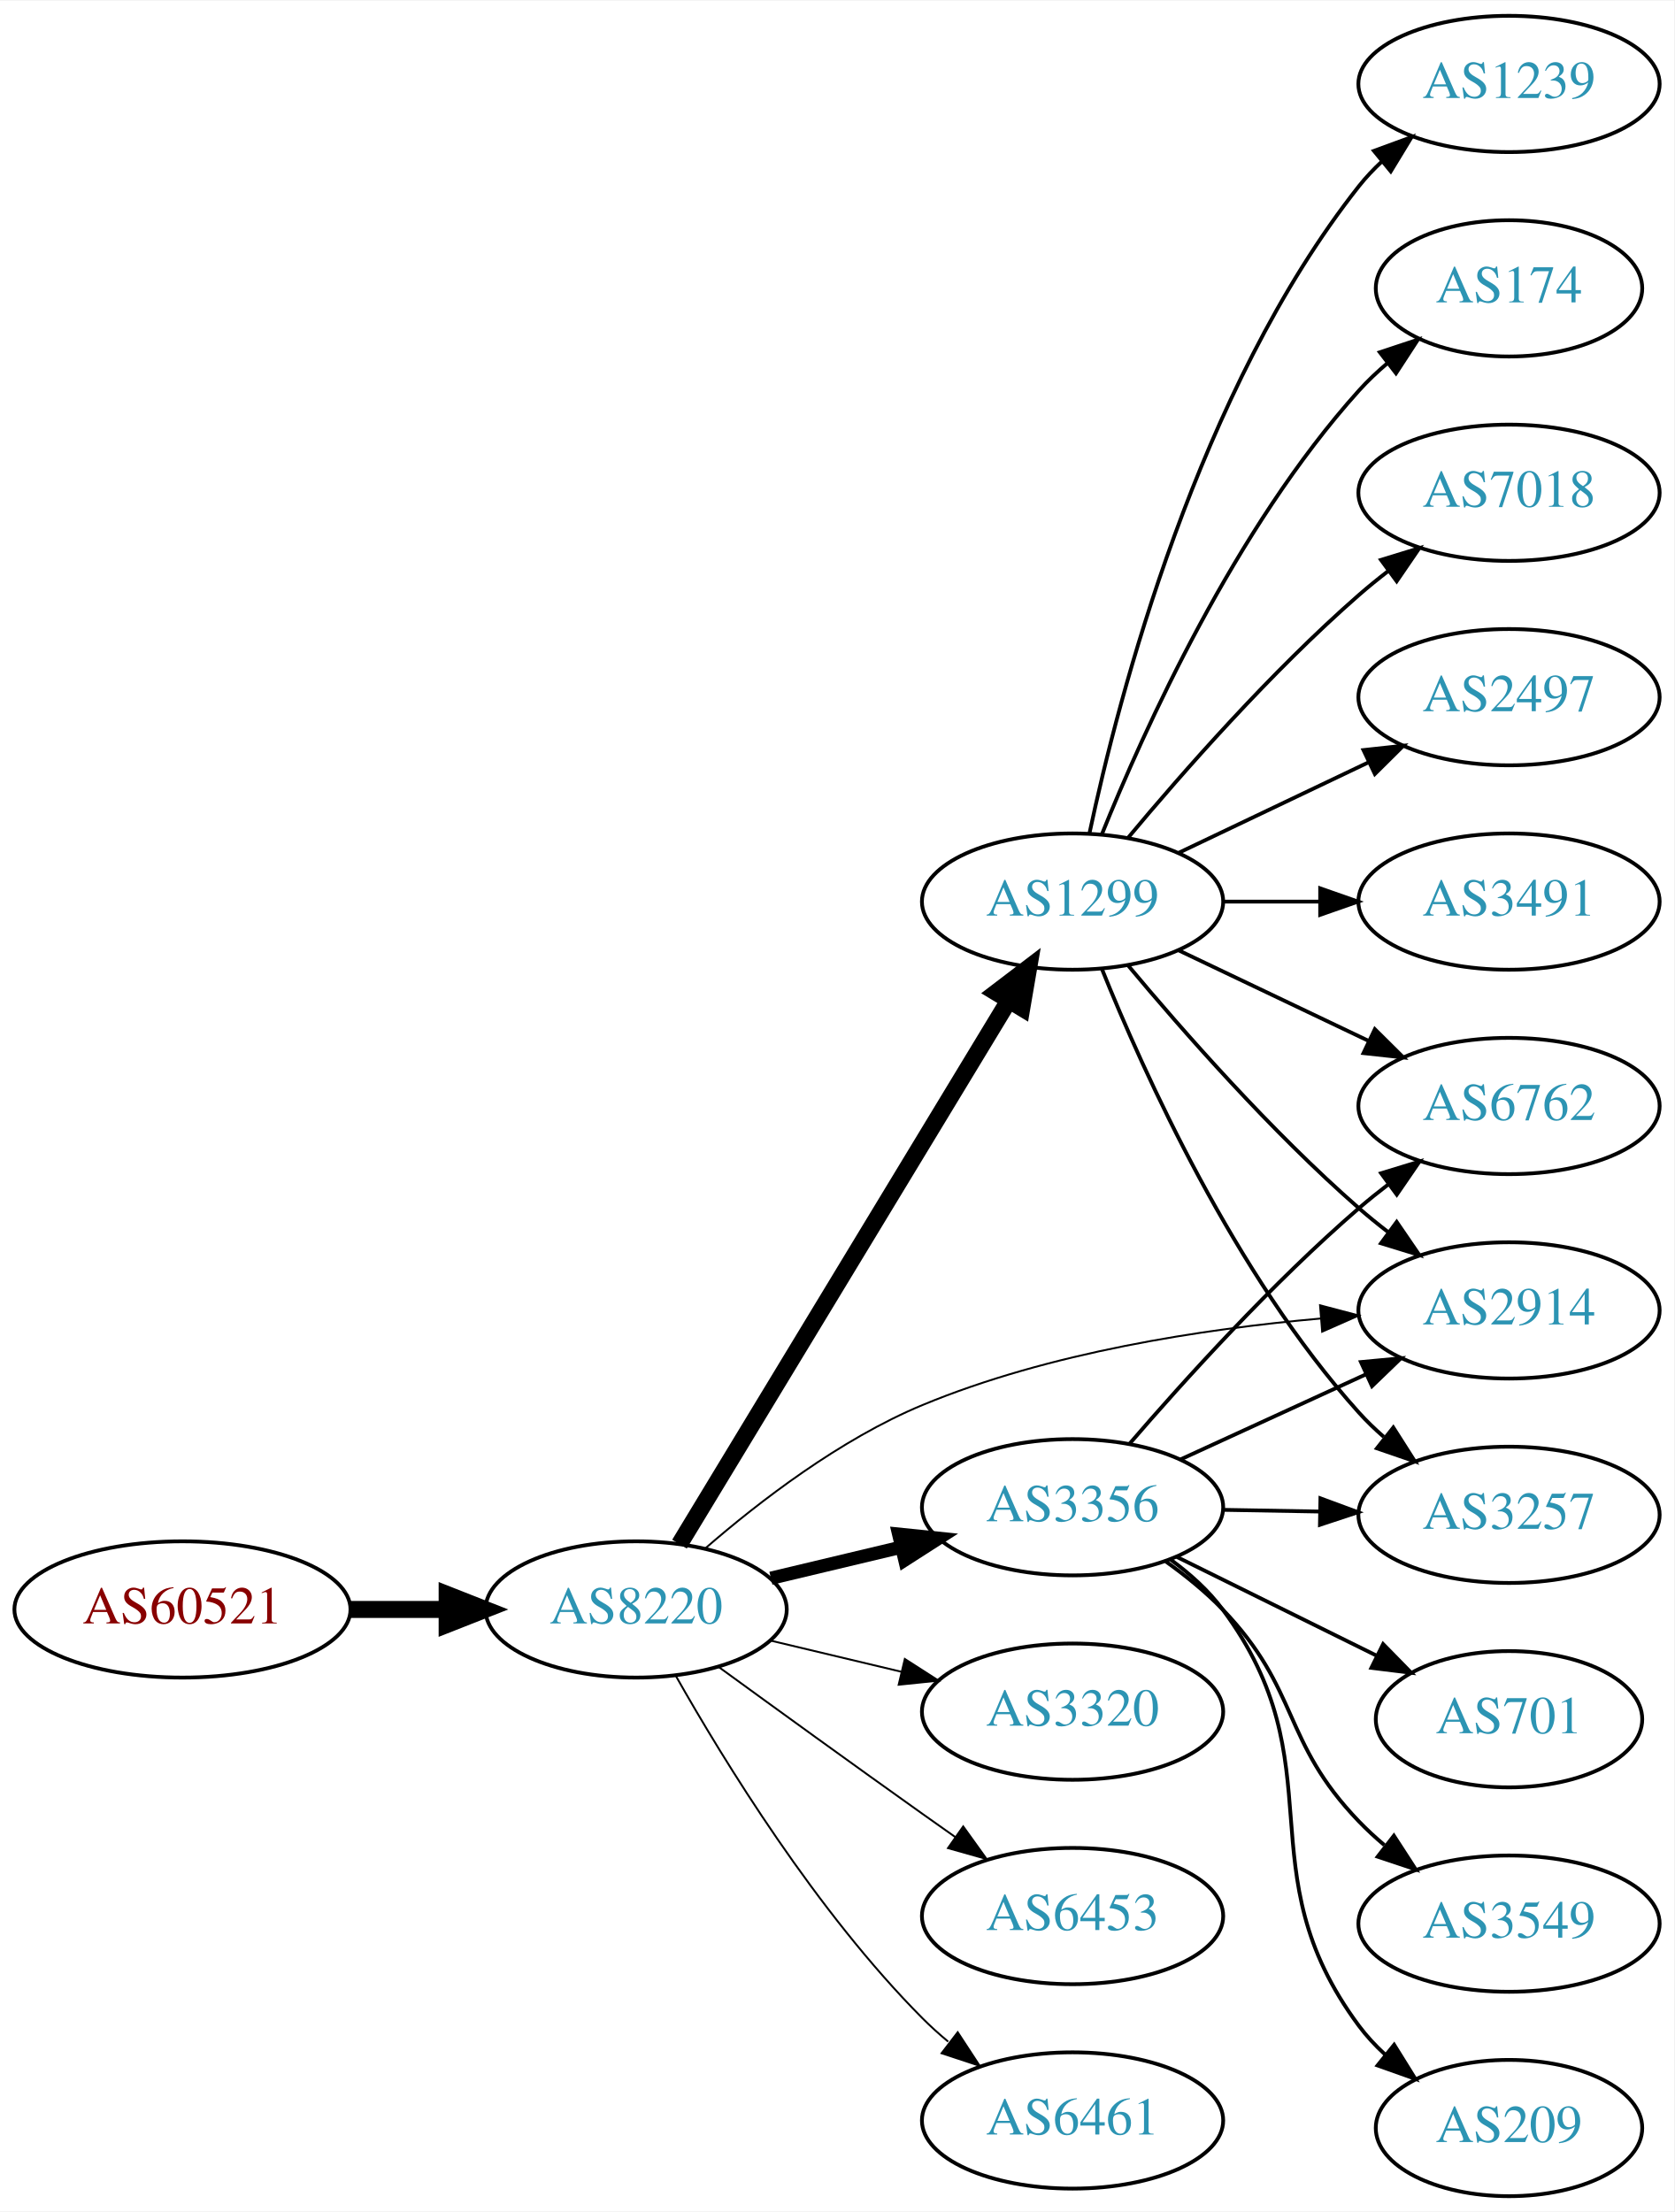
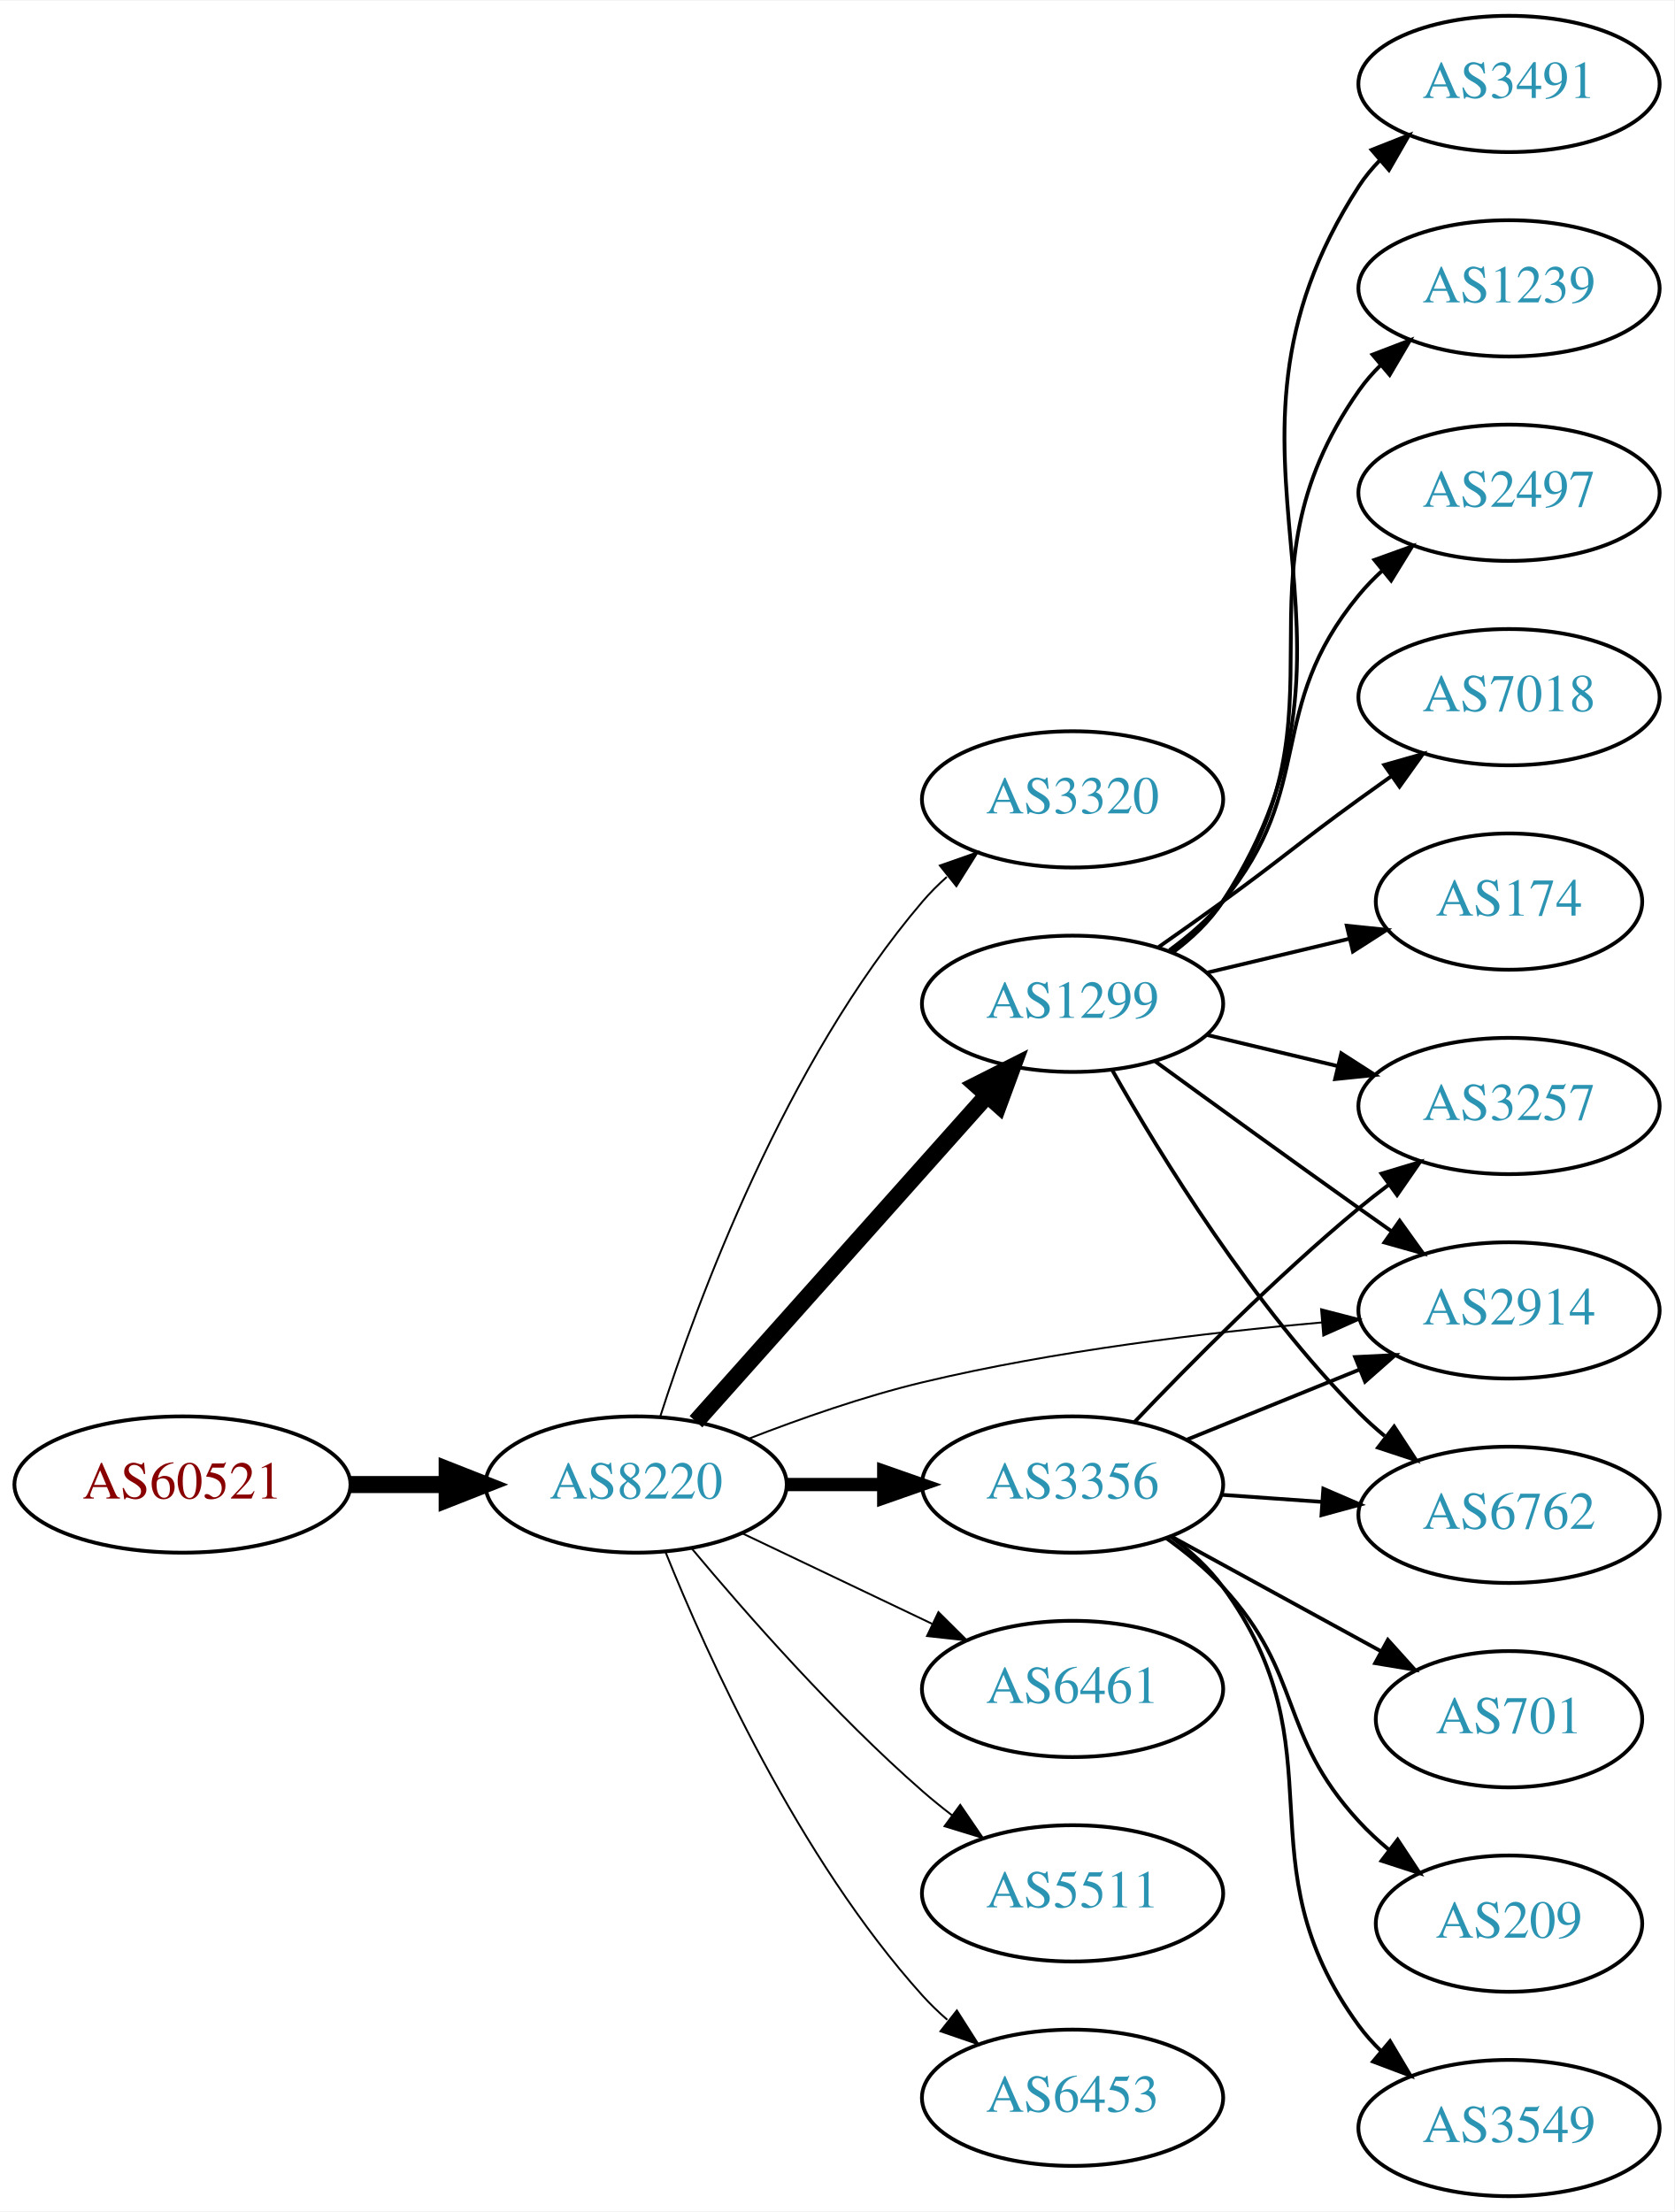
<svg xmlns="http://www.w3.org/2000/svg" xmlns:xlink="http://www.w3.org/1999/xlink" width="442pt" height="584pt" viewBox="0.00 0.00 442.27 584.00">
  <g id="graph0" class="graph" transform="scale(1 1) rotate(0) translate(4 580)">
    <polygon fill="white" stroke="none" points="-4,4 -4,-580 438.271,-580 438.271,4 -4,4" />
    <g id="node1" class="node">
      <g id="a_node1">
        <a xlink:href="/asn/60521" xlink:title="AS60521 ~ Superfund Asset Management GmbH [AT]">
-           <ellipse fill="#ffffff" stroke="black" cx="44.196" cy="-155" rx="44.393" ry="18" />
-           <text text-anchor="middle" x="44.196" y="-151.3" font-family="Times,serif" font-size="14.00" fill="#880000">AS60521</text>
+           <ellipse fill="#ffffff" stroke="black" cx="44.196" cy="-188" rx="44.393" ry="18" />
+           <text text-anchor="middle" x="44.196" y="-184.3" font-family="Times,serif" font-size="14.00" fill="#880000">AS60521</text>
        </a>
      </g>
    </g>
    <g id="node2" class="node">
      <g id="a_node2">
        <a xlink:href="/asn/8220" xlink:title="AS8220 ~ COLT [GB]">
-           <ellipse fill="#ffffff" stroke="black" cx="164.039" cy="-155" rx="39.794" ry="18" />
-           <text text-anchor="middle" x="164.039" y="-151.3" font-family="Times,serif" font-size="14.00" fill="#2c94b3">AS8220</text>
+           <ellipse fill="#ffffff" stroke="black" cx="164.039" cy="-188" rx="39.794" ry="18" />
+           <text text-anchor="middle" x="164.039" y="-184.3" font-family="Times,serif" font-size="14.00" fill="#2c94b3">AS8220</text>
        </a>
      </g>
    </g>
    <g id="edge1" class="edge">
-       <path fill="none" stroke="black" stroke-width="4.5" d="M88.407,-155C96.72,-155 105.482,-155 113.965,-155" />
-       <polygon fill="black" stroke="black" stroke-width="4.5" points="114.123,-158.938 124.123,-155 114.123,-151.063 114.123,-158.938" />
+       <path fill="none" stroke="black" stroke-width="4.5" d="M88.407,-188C96.72,-188 105.482,-188 113.965,-188" />
+       <polygon fill="black" stroke="black" stroke-width="4.5" points="114.123,-191.938 124.123,-188 114.123,-184.063 114.123,-191.938" />
    </g>
    <g id="node3" class="node">
      <g id="a_node3">
-         <a xlink:href="/asn/3356" xlink:title="AS3356 ~ Level 3 Parent, LLC [US]">
-           <ellipse fill="#ffffff" stroke="black" cx="279.332" cy="-182" rx="39.794" ry="18" />
-           <text text-anchor="middle" x="279.332" y="-178.3" font-family="Times,serif" font-size="14.00" fill="#2c94b3">AS3356</text>
+         <a xlink:href="/asn/3320" xlink:title="AS3320 ~ DTAG [DE]">
+           <ellipse fill="#ffffff" stroke="black" cx="279.332" cy="-369" rx="39.794" ry="18" />
+           <text text-anchor="middle" x="279.332" y="-365.3" font-family="Times,serif" font-size="14.00" fill="#2c94b3">AS3320</text>
        </a>
      </g>
    </g>
    <g id="edge2" class="edge">
-       <path fill="none" stroke="black" stroke-width="3.5" d="M199.646,-163.248C210.517,-165.838 222.671,-168.735 234.114,-171.462" />
-       <polygon fill="black" stroke="black" stroke-width="3.5" points="233.397,-174.889 243.936,-173.803 235.02,-168.08 233.397,-174.889" />
+       <path fill="none" stroke="black" stroke-width="0.5" d="M170.369,-205.829C180.172,-236.369 203.438,-299.501 239.685,-342 241.627,-344.277 243.803,-346.454 246.105,-348.514" />
+       <polygon fill="black" stroke="black" stroke-width="0.5" points="244.273,-351.53 254.271,-355.037 248.642,-346.061 244.273,-351.53" />
    </g>
    <g id="node4" class="node">
      <g id="a_node4">
-         <a xlink:href="/asn/3320" xlink:title="AS3320 ~ DTAG [DE]">
-           <ellipse fill="#ffffff" stroke="black" cx="279.332" cy="-128" rx="39.794" ry="18" />
-           <text text-anchor="middle" x="279.332" y="-124.3" font-family="Times,serif" font-size="14.00" fill="#2c94b3">AS3320</text>
+         <a xlink:href="/asn/3356" xlink:title="AS3356 ~ Level 3 Parent, LLC [US]">
+           <ellipse fill="#ffffff" stroke="black" cx="279.332" cy="-188" rx="39.794" ry="18" />
+           <text text-anchor="middle" x="279.332" y="-184.3" font-family="Times,serif" font-size="14.00" fill="#2c94b3">AS3356</text>
        </a>
      </g>
    </g>
    <g id="edge3" class="edge">
-       <path fill="none" stroke="black" stroke-width="0.5" d="M199.646,-146.752C210.517,-144.162 222.671,-141.265 234.114,-138.538" />
-       <polygon fill="black" stroke="black" stroke-width="0.5" points="235.02,-141.92 243.936,-136.197 233.397,-135.111 235.02,-141.92" />
+       <path fill="none" stroke="black" stroke-width="3.5" d="M203.711,-188C211.914,-188 220.678,-188 229.21,-188" />
+       <polygon fill="black" stroke="black" stroke-width="3.5" points="229.449,-191.5 239.449,-188 229.449,-184.5 229.449,-191.5" />
    </g>
    <g id="node5" class="node">
      <g id="a_node5">
        <a xlink:href="/asn/1299" xlink:title="AS1299 ~ Telia Carrier [EU]">
-           <ellipse fill="#ffffff" stroke="black" cx="279.332" cy="-342" rx="39.794" ry="18" />
-           <text text-anchor="middle" x="279.332" y="-338.3" font-family="Times,serif" font-size="14.00" fill="#2c94b3">AS1299</text>
+           <ellipse fill="#ffffff" stroke="black" cx="279.332" cy="-315" rx="39.794" ry="18" />
+           <text text-anchor="middle" x="279.332" y="-311.3" font-family="Times,serif" font-size="14.00" fill="#2c94b3">AS1299</text>
        </a>
      </g>
    </g>
    <g id="edge4" class="edge">
-       <path fill="none" stroke="black" stroke-width="4.5" d="M175.494,-172.257C195.424,-205.154 238.959,-277.011 262.487,-315.846" />
-       <polygon fill="black" stroke="black" stroke-width="4.5" points="259.188,-318 267.737,-324.513 265.923,-313.919 259.188,-318" />
+       <path fill="none" stroke="black" stroke-width="4.5" d="M179.85,-204.603C199.442,-226.566 234.12,-265.439 256.66,-290.706" />
+       <polygon fill="black" stroke="black" stroke-width="4.5" points="253.922,-293.552 263.517,-298.393 259.798,-288.309 253.922,-293.552" />
    </g>
    <g id="node6" class="node">
      <g id="a_node6">
-         <a xlink:href="/asn/6453" xlink:title="AS6453 ~ TATA COMMUNICATIONS (AMERICA) INC [US]">
-           <ellipse fill="#ffffff" stroke="black" cx="279.332" cy="-74" rx="39.794" ry="18" />
-           <text text-anchor="middle" x="279.332" y="-70.3" font-family="Times,serif" font-size="14.00" fill="#2c94b3">AS6453</text>
+         <a xlink:href="/asn/6461" xlink:title="AS6461 ~ Zayo Bandwidth [US]">
+           <ellipse fill="#ffffff" stroke="black" cx="279.332" cy="-134" rx="39.794" ry="18" />
+           <text text-anchor="middle" x="279.332" y="-130.3" font-family="Times,serif" font-size="14.00" fill="#2c94b3">AS6461</text>
        </a>
      </g>
    </g>
    <g id="edge5" class="edge">
-       <path fill="none" stroke="black" stroke-width="0.5" d="M185.887,-139.778C200.821,-128.909 221.435,-113.975 239.685,-101 242.506,-98.995 245.449,-96.915 248.397,-94.841" />
-       <polygon fill="black" stroke="black" stroke-width="0.5" points="250.443,-97.681 256.621,-89.074 246.424,-91.95 250.443,-97.681" />
+       <path fill="none" stroke="black" stroke-width="0.5" d="M192.175,-175.066C207.169,-167.919 225.99,-158.948 242.213,-151.215" />
+       <polygon fill="black" stroke="black" stroke-width="0.5" points="243.895,-154.291 251.417,-146.829 240.884,-147.972 243.895,-154.291" />
    </g>
    <g id="node7" class="node">
      <g id="a_node7">
+         <a xlink:href="/asn/5511" xlink:title="AS5511 ~ Orange S.A. [FR]">
+           <ellipse fill="#ffffff" stroke="black" cx="279.332" cy="-80" rx="39.794" ry="18" />
+           <text text-anchor="middle" x="279.332" y="-76.3" font-family="Times,serif" font-size="14.00" fill="#2c94b3">AS5511</text>
+         </a>
+       </g>
+     </g>
+     <g id="edge6" class="edge">
+       <path fill="none" stroke="black" stroke-width="0.5" d="M178.669,-171.183C192.951,-154.071 216.498,-127.255 239.685,-107 242.151,-104.846 244.789,-102.706 247.487,-100.628" />
+       <polygon fill="black" stroke="black" stroke-width="0.5" points="249.66,-103.375 255.641,-94.63 245.512,-97.736 249.66,-103.375" />
+     </g>
+     <g id="node8" class="node">
+       <g id="a_node8">
+         <a xlink:href="/asn/6453" xlink:title="AS6453 ~ TATA COMMUNICATIONS (AMERICA) INC [US]">
+           <ellipse fill="#ffffff" stroke="black" cx="279.332" cy="-26" rx="39.794" ry="18" />
+           <text text-anchor="middle" x="279.332" y="-22.3" font-family="Times,serif" font-size="14.00" fill="#2c94b3">AS6453</text>
+         </a>
+       </g>
+     </g>
+     <g id="edge7" class="edge">
+       <path fill="none" stroke="black" stroke-width="0.5" d="M171.786,-170.213C182.837,-142.757 206.891,-89.422 239.685,-53 241.688,-50.776 243.906,-48.637 246.239,-46.603" />
+       <polygon fill="black" stroke="black" stroke-width="0.5" points="248.769,-49.065 254.458,-40.127 244.437,-43.567 248.769,-49.065" />
+     </g>
+     <g id="node9" class="node">
+       <g id="a_node9">
        <a xlink:href="/asn/2914" xlink:title="AS2914 ~ NTT America, Inc. [US]">
          <ellipse fill="#ffffff" stroke="black" cx="394.625" cy="-234" rx="39.794" ry="18" />
          <text text-anchor="middle" x="394.625" y="-230.3" font-family="Times,serif" font-size="14.00" fill="#2c94b3">AS2914</text>
        </a>
      </g>
    </g>
-     <g id="edge6" class="edge">
-       <path fill="none" stroke="black" stroke-width="0.5" d="M182.303,-171.128C196.581,-183.515 217.971,-199.982 239.685,-209 273.159,-222.902 313.718,-229.101 344.8,-231.851" />
-       <polygon fill="black" stroke="black" stroke-width="0.5" points="344.707,-235.355 354.953,-232.658 345.262,-228.377 344.707,-235.355" />
-     </g>
-     <g id="node8" class="node">
-       <g id="a_node8">
-         <a xlink:href="/asn/6461" xlink:title="AS6461 ~ Zayo Bandwidth [US]">
-           <ellipse fill="#ffffff" stroke="black" cx="279.332" cy="-20" rx="39.794" ry="18" />
-           <text text-anchor="middle" x="279.332" y="-16.3" font-family="Times,serif" font-size="14.00" fill="#2c94b3">AS6461</text>
-         </a>
-       </g>
-     </g>
-     <g id="edge7" class="edge">
-       <path fill="none" stroke="black" stroke-width="0.5" d="M174.498,-137.51C187.28,-114.904 211.712,-75.114 239.685,-47 241.796,-44.879 244.092,-42.812 246.477,-40.829" />
-       <polygon fill="black" stroke="black" stroke-width="0.5" points="248.993,-43.31 254.793,-34.444 244.73,-37.758 248.993,-43.31" />
+     <g id="edge8" class="edge">
+       <path fill="none" stroke="black" stroke-width="0.5" d="M193.646,-200.054C207.354,-205.386 224.138,-211.279 239.685,-215 274.508,-223.335 314.687,-228.137 345.263,-230.828" />
+       <polygon fill="black" stroke="black" stroke-width="0.5" points="344.986,-234.317 355.243,-231.662 345.569,-227.341 344.986,-234.317" />
+     </g>
+     <g id="edge22" class="edge">
+       <path fill="none" stroke="black" d="M309.507,-199.846C323.383,-205.48 340.16,-212.292 355.069,-218.346" />
+       <polygon fill="black" stroke="black" points="353.966,-221.675 364.548,-222.194 356.599,-215.189 353.966,-221.675" />
+     </g>
+     <g id="node11" class="node">
+       <g id="a_node11">
+         <a xlink:href="/asn/3257" xlink:title="AS3257 ~ GTT [DE]">
+           <ellipse fill="#ffffff" stroke="black" cx="394.625" cy="-288" rx="39.794" ry="18" />
+           <text text-anchor="middle" x="394.625" y="-284.3" font-family="Times,serif" font-size="14.00" fill="#2c94b3">AS3257</text>
+         </a>
+       </g>
    </g>
    <g id="edge18" class="edge">
-       <path fill="none" stroke="black" d="M307.757,-194.588C322.537,-201.372 340.973,-209.834 356.969,-217.176" />
-       <polygon fill="black" stroke="black" points="355.511,-220.357 366.059,-221.348 358.431,-213.995 355.511,-220.357" />
-     </g>
-     <g id="node12" class="node">
-       <g id="a_node12">
-         <a xlink:href="/asn/6762" xlink:title="AS6762 ~ TELECOM ITALIA SPARKLE S.p.A. [IT]">
-           <ellipse fill="#ffffff" stroke="black" cx="394.625" cy="-288" rx="39.794" ry="18" />
-           <text text-anchor="middle" x="394.625" y="-284.3" font-family="Times,serif" font-size="14.00" fill="#2c94b3">AS6762</text>
-         </a>
-       </g>
-     </g>
-     <g id="edge16" class="edge">
-       <path fill="none" stroke="black" d="M294.306,-198.677C308.674,-215.351 332.117,-241.28 354.978,-261 357.457,-263.138 360.105,-265.268 362.808,-267.339" />
-       <polygon fill="black" stroke="black" points="360.838,-270.234 370.972,-273.327 364.979,-264.59 360.838,-270.234" />
+       <path fill="none" stroke="black" d="M295.637,-204.455C310.25,-219.796 333.206,-242.956 354.978,-261 357.499,-263.089 360.175,-265.184 362.897,-267.233" />
+       <polygon fill="black" stroke="black" points="360.943,-270.139 371.09,-273.187 365.058,-264.477 360.943,-270.139" />
    </g>
    <g id="node15" class="node">
      <g id="a_node15">
-         <a xlink:href="/asn/3257" xlink:title="AS3257 ~ GTT [DE]">
+         <a xlink:href="/asn/6762" xlink:title="AS6762 ~ TELECOM ITALIA SPARKLE S.p.A. [IT]">
          <ellipse fill="#ffffff" stroke="black" cx="394.625" cy="-180" rx="39.794" ry="18" />
-           <text text-anchor="middle" x="394.625" y="-176.3" font-family="Times,serif" font-size="14.00" fill="#2c94b3">AS3257</text>
-         </a>
-       </g>
-     </g>
-     <g id="edge20" class="edge">
-       <path fill="none" stroke="black" d="M319.004,-181.317C327.207,-181.172 335.971,-181.018 344.503,-180.867" />
-       <polygon fill="black" stroke="black" points="344.805,-184.362 354.742,-180.686 344.682,-177.364 344.805,-184.362" />
-     </g>
-     <g id="node16" class="node">
-       <g id="a_node16">
+           <text text-anchor="middle" x="394.625" y="-176.3" font-family="Times,serif" font-size="14.00" fill="#2c94b3">AS6762</text>
+         </a>
+       </g>
+     </g>
+     <g id="edge19" class="edge">
+       <path fill="none" stroke="black" d="M318.687,-185.292C327.177,-184.692 336.281,-184.049 345.115,-183.425" />
+       <polygon fill="black" stroke="black" points="345.58,-186.901 355.308,-182.706 345.087,-179.919 345.58,-186.901" />
+     </g>
+     <g id="node17" class="node">
+       <g id="a_node17">
        <a xlink:href="/asn/701" xlink:title="AS701 ~ UUNET [US]">
          <ellipse fill="#ffffff" stroke="black" cx="394.625" cy="-126" rx="35.194" ry="18" />
          <text text-anchor="middle" x="394.625" y="-122.3" font-family="Times,serif" font-size="14.00" fill="#2c94b3">AS701</text>
        </a>
      </g>
    </g>
    <g id="edge17" class="edge">
-       <path fill="none" stroke="black" d="M306.894,-168.87C322.676,-161.069 342.848,-151.099 359.765,-142.736" />
-       <polygon fill="black" stroke="black" points="361.367,-145.849 368.781,-138.28 358.265,-139.574 361.367,-145.849" />
-     </g>
-     <g id="node17" class="node">
-       <g id="a_node17">
-         <a xlink:href="/asn/3549" xlink:title="AS3549 ~ Level 3 Parent, LLC [US]">
-           <ellipse fill="#ffffff" stroke="black" cx="394.625" cy="-72" rx="39.794" ry="18" />
-           <text text-anchor="middle" x="394.625" y="-68.3" font-family="Times,serif" font-size="14.00" fill="#2c94b3">AS3549</text>
-         </a>
-       </g>
-     </g>
-     <g id="edge19" class="edge">
-       <path fill="none" stroke="black" d="M303.981,-167.664C309.235,-163.904 314.552,-159.6 318.978,-155 339.494,-133.679 334.462,-120.321 354.978,-99 357.053,-96.844 359.324,-94.752 361.692,-92.752" />
-       <polygon fill="black" stroke="black" points="364.213,-95.226 369.975,-86.336 359.926,-89.692 364.213,-95.226" />
+       <path fill="none" stroke="black" d="M305.475,-174.24C321.796,-165.309 343.232,-153.577 360.879,-143.92" />
+       <polygon fill="black" stroke="black" points="362.623,-146.956 369.715,-139.085 359.262,-140.815 362.623,-146.956" />
    </g>
    <g id="node18" class="node">
      <g id="a_node18">
        <a xlink:href="/asn/209" xlink:title="AS209 ~ CenturyLink Communications, LLC [US]">
-           <ellipse fill="#ffffff" stroke="black" cx="394.625" cy="-18" rx="35.194" ry="18" />
-           <text text-anchor="middle" x="394.625" y="-14.3" font-family="Times,serif" font-size="14.00" fill="#2c94b3">AS209</text>
+           <ellipse fill="#ffffff" stroke="black" cx="394.625" cy="-72" rx="35.194" ry="18" />
+           <text text-anchor="middle" x="394.625" y="-68.3" font-family="Times,serif" font-size="14.00" fill="#2c94b3">AS209</text>
+         </a>
+       </g>
+     </g>
+     <g id="edge20" class="edge">
+       <path fill="none" stroke="black" d="M304.134,-173.808C309.381,-170.041 314.657,-165.699 318.978,-161 340.546,-137.545 333.41,-122.455 354.978,-99 357.378,-96.391 360.072,-93.891 362.891,-91.539" />
+       <polygon fill="black" stroke="black" points="365.202,-94.179 371.032,-85.333 360.958,-88.612 365.202,-94.179" />
+     </g>
+     <g id="node19" class="node">
+       <g id="a_node19">
+         <a xlink:href="/asn/3549" xlink:title="AS3549 ~ Level 3 Parent, LLC [US]">
+           <ellipse fill="#ffffff" stroke="black" cx="394.625" cy="-18" rx="39.794" ry="18" />
+           <text text-anchor="middle" x="394.625" y="-14.3" font-family="Times,serif" font-size="14.00" fill="#2c94b3">AS3549</text>
        </a>
      </g>
    </g>
    <g id="edge21" class="edge">
-       <path fill="none" stroke="black" d="M305.283,-168.133C310.358,-164.403 315.27,-159.994 318.978,-155 349.642,-113.698 324.314,-86.302 354.978,-45 356.978,-42.306 359.329,-39.782 361.867,-37.443" />
-       <polygon fill="black" stroke="black" points="364.282,-39.992 369.878,-30.996 359.893,-34.539 364.282,-39.992" />
-     </g>
-     <g id="edge9" class="edge">
-       <path fill="none" stroke="black" d="M293.962,-325.183C308.244,-308.071 331.791,-281.255 354.978,-261 357.444,-258.846 360.082,-256.706 362.78,-254.628" />
-       <polygon fill="black" stroke="black" points="364.953,-257.375 370.934,-248.63 360.805,-251.736 364.953,-257.375" />
-     </g>
-     <g id="node9" class="node">
-       <g id="a_node9">
-         <a xlink:href="/asn/7018" xlink:title="AS7018 ~ AT&amp;T Services, Inc. [US]">
-           <ellipse fill="#ffffff" stroke="black" cx="394.625" cy="-450" rx="39.794" ry="18" />
-           <text text-anchor="middle" x="394.625" y="-446.3" font-family="Times,serif" font-size="14.00" fill="#2c94b3">AS7018</text>
-         </a>
-       </g>
-     </g>
-     <g id="edge8" class="edge">
-       <path fill="none" stroke="black" d="M293.962,-358.817C308.244,-375.929 331.791,-402.745 354.978,-423 357.444,-425.154 360.082,-427.294 362.78,-429.372" />
-       <polygon fill="black" stroke="black" points="360.805,-432.264 370.934,-435.37 364.953,-426.625 360.805,-432.264" />
+       <path fill="none" stroke="black" d="M305.34,-174.176C310.412,-170.443 315.309,-166.023 318.978,-161 350.822,-117.412 323.134,-88.588 354.978,-45 356.698,-42.646 358.688,-40.424 360.839,-38.343" />
+       <polygon fill="black" stroke="black" points="363.2,-40.93 368.616,-31.825 358.704,-35.565 363.2,-40.93" />
+     </g>
+     <g id="edge13" class="edge">
+       <path fill="none" stroke="black" d="M301.18,-299.778C316.114,-288.909 336.727,-273.975 354.978,-261 357.799,-258.995 360.742,-256.915 363.69,-254.841" />
+       <polygon fill="black" stroke="black" points="365.736,-257.681 371.914,-249.074 361.717,-251.95 365.736,-257.681" />
    </g>
    <g id="node10" class="node">
      <g id="a_node10">
        <a xlink:href="/asn/2497" xlink:title="AS2497 ~ Internet Initiative Japan Inc. [JP]">
+           <ellipse fill="#ffffff" stroke="black" cx="394.625" cy="-450" rx="39.794" ry="18" />
+           <text text-anchor="middle" x="394.625" y="-446.3" font-family="Times,serif" font-size="14.00" fill="#2c94b3">AS2497</text>
+         </a>
+       </g>
+     </g>
+     <g id="edge9" class="edge">
+       <path fill="none" stroke="black" d="M304.912,-329.156C310.007,-332.872 315.02,-337.201 318.978,-342 344.043,-372.394 329.913,-392.606 354.978,-423 356.833,-425.25 358.92,-427.396 361.139,-429.424" />
+       <polygon fill="black" stroke="black" points="359.075,-432.256 369.044,-435.844 363.488,-426.823 359.075,-432.256" />
+     </g>
+     <g id="edge10" class="edge">
+       <path fill="none" stroke="black" d="M314.939,-306.752C325.81,-304.162 337.964,-301.265 349.407,-298.538" />
+       <polygon fill="black" stroke="black" points="350.313,-301.92 359.229,-296.197 348.69,-295.111 350.313,-301.92" />
+     </g>
+     <g id="node12" class="node">
+       <g id="a_node12">
+         <a xlink:href="/asn/7018" xlink:title="AS7018 ~ AT&amp;T Services, Inc. [US]">
          <ellipse fill="#ffffff" stroke="black" cx="394.625" cy="-396" rx="39.794" ry="18" />
-           <text text-anchor="middle" x="394.625" y="-392.3" font-family="Times,serif" font-size="14.00" fill="#2c94b3">AS2497</text>
-         </a>
-       </g>
-     </g>
-     <g id="edge10" class="edge">
-       <path fill="none" stroke="black" d="M307.468,-354.934C322.462,-362.081 341.283,-371.052 357.506,-378.785" />
-       <polygon fill="black" stroke="black" points="356.177,-382.028 366.71,-383.171 359.188,-375.709 356.177,-382.028" />
-     </g>
-     <g id="node11" class="node">
-       <g id="a_node11">
-         <a xlink:href="/asn/3491" xlink:title="AS3491 ~ PCCW Global, Inc. [US]">
-           <ellipse fill="#ffffff" stroke="black" cx="394.625" cy="-342" rx="39.794" ry="18" />
-           <text text-anchor="middle" x="394.625" y="-338.3" font-family="Times,serif" font-size="14.00" fill="#2c94b3">AS3491</text>
+           <text text-anchor="middle" x="394.625" y="-392.3" font-family="Times,serif" font-size="14.00" fill="#2c94b3">AS7018</text>
        </a>
      </g>
    </g>
    <g id="edge11" class="edge">
-       <path fill="none" stroke="black" d="M319.004,-342C327.207,-342 335.971,-342 344.503,-342" />
-       <polygon fill="black" stroke="black" points="344.742,-345.5 354.742,-342 344.742,-338.5 344.742,-345.5" />
-     </g>
-     <g id="edge12" class="edge">
-       <path fill="none" stroke="black" d="M307.468,-329.066C322.462,-321.919 341.283,-312.948 357.506,-305.215" />
-       <polygon fill="black" stroke="black" points="359.188,-308.291 366.71,-300.829 356.177,-301.972 359.188,-308.291" />
+       <path fill="none" stroke="black" d="M302.089,-330.009C307.623,-333.879 313.542,-338.064 318.978,-342 335.178,-353.729 338.778,-357.271 354.978,-369 357.781,-371.029 360.712,-373.125 363.653,-375.21" />
+       <polygon fill="black" stroke="black" points="361.675,-378.097 371.868,-380.991 365.704,-372.373 361.675,-378.097" />
    </g>
    <g id="node13" class="node">
      <g id="a_node13">
-         <a xlink:href="/asn/1239" xlink:title="AS1239 ~ Sprint [US]">
-           <ellipse fill="#ffffff" stroke="black" cx="394.625" cy="-558" rx="39.794" ry="18" />
-           <text text-anchor="middle" x="394.625" y="-554.3" font-family="Times,serif" font-size="14.00" fill="#2c94b3">AS1239</text>
-         </a>
-       </g>
-     </g>
-     <g id="edge13" class="edge">
-       <path fill="none" stroke="black" d="M283.822,-360.16C291.453,-396.03 312.445,-477.155 354.978,-531 356.785,-533.288 358.838,-535.462 361.033,-537.51" />
-       <polygon fill="black" stroke="black" points="358.944,-540.323 368.893,-543.966 363.387,-534.914 358.944,-540.323" />
+         <a xlink:href="/asn/174" xlink:title="AS174 ~ Cogent Communications [US]">
+           <ellipse fill="#ffffff" stroke="black" cx="394.625" cy="-342" rx="35.194" ry="18" />
+           <text text-anchor="middle" x="394.625" y="-338.3" font-family="Times,serif" font-size="14.00" fill="#2c94b3">AS174</text>
+         </a>
+       </g>
+     </g>
+     <g id="edge12" class="edge">
+       <path fill="none" stroke="black" d="M314.939,-323.248C326.733,-326.058 340.038,-329.229 352.306,-332.153" />
+       <polygon fill="black" stroke="black" points="351.772,-335.624 362.311,-334.537 353.394,-328.814 351.772,-335.624" />
    </g>
    <g id="node14" class="node">
      <g id="a_node14">
-         <a xlink:href="/asn/174" xlink:title="AS174 ~ Cogent Communications [US]">
-           <ellipse fill="#ffffff" stroke="black" cx="394.625" cy="-504" rx="35.194" ry="18" />
-           <text text-anchor="middle" x="394.625" y="-500.3" font-family="Times,serif" font-size="14.00" fill="#2c94b3">AS174</text>
+         <a xlink:href="/asn/3491" xlink:title="AS3491 ~ PCCW Global, Inc. [US]">
+           <ellipse fill="#ffffff" stroke="black" cx="394.625" cy="-558" rx="39.794" ry="18" />
+           <text text-anchor="middle" x="394.625" y="-554.3" font-family="Times,serif" font-size="14.00" fill="#2c94b3">AS3491</text>
        </a>
      </g>
    </g>
    <g id="edge14" class="edge">
-       <path fill="none" stroke="black" d="M287.079,-359.787C298.13,-387.243 322.184,-440.578 354.978,-477 357.294,-479.572 359.899,-482.03 362.634,-484.343" />
-       <polygon fill="black" stroke="black" points="360.5,-487.117 370.557,-490.448 364.772,-481.572 360.5,-487.117" />
+       <path fill="none" stroke="black" d="M305.768,-328.53C310.818,-332.278 315.597,-336.779 318.978,-342 365.453,-413.778 308.503,-459.222 354.978,-531 356.563,-533.448 358.455,-535.737 360.538,-537.864" />
+       <polygon fill="black" stroke="black" points="358.332,-540.584 368.188,-544.47 362.907,-535.285 358.332,-540.584" />
    </g>
    <g id="edge15" class="edge">
-       <path fill="none" stroke="black" d="M287.079,-324.213C298.13,-296.757 322.184,-243.422 354.978,-207 356.98,-204.776 359.199,-202.637 361.532,-200.603" />
-       <polygon fill="black" stroke="black" points="364.062,-203.065 369.751,-194.127 359.73,-197.567 364.062,-203.065" />
+       <path fill="none" stroke="black" d="M289.791,-297.51C302.573,-274.904 327.005,-235.114 354.978,-207 357.089,-204.879 359.385,-202.812 361.77,-200.829" />
+       <polygon fill="black" stroke="black" points="364.286,-203.31 370.086,-194.444 360.023,-197.758 364.286,-203.31" />
+     </g>
+     <g id="node16" class="node">
+       <g id="a_node16">
+         <a xlink:href="/asn/1239" xlink:title="AS1239 ~ Sprint [US]">
+           <ellipse fill="#ffffff" stroke="black" cx="394.625" cy="-504" rx="39.794" ry="18" />
+           <text text-anchor="middle" x="394.625" y="-500.3" font-family="Times,serif" font-size="14.00" fill="#2c94b3">AS1239</text>
+         </a>
+       </g>
+     </g>
+     <g id="edge16" class="edge">
+       <path fill="none" stroke="black" d="M305.491,-328.716C310.555,-332.455 315.411,-336.904 318.978,-342 354.592,-392.869 319.365,-426.131 354.978,-477 356.65,-479.389 358.606,-481.635 360.733,-483.733" />
+       <polygon fill="black" stroke="black" points="358.573,-486.49 368.465,-490.284 363.097,-481.149 358.573,-486.49" />
    </g>
  </g>
</svg>
